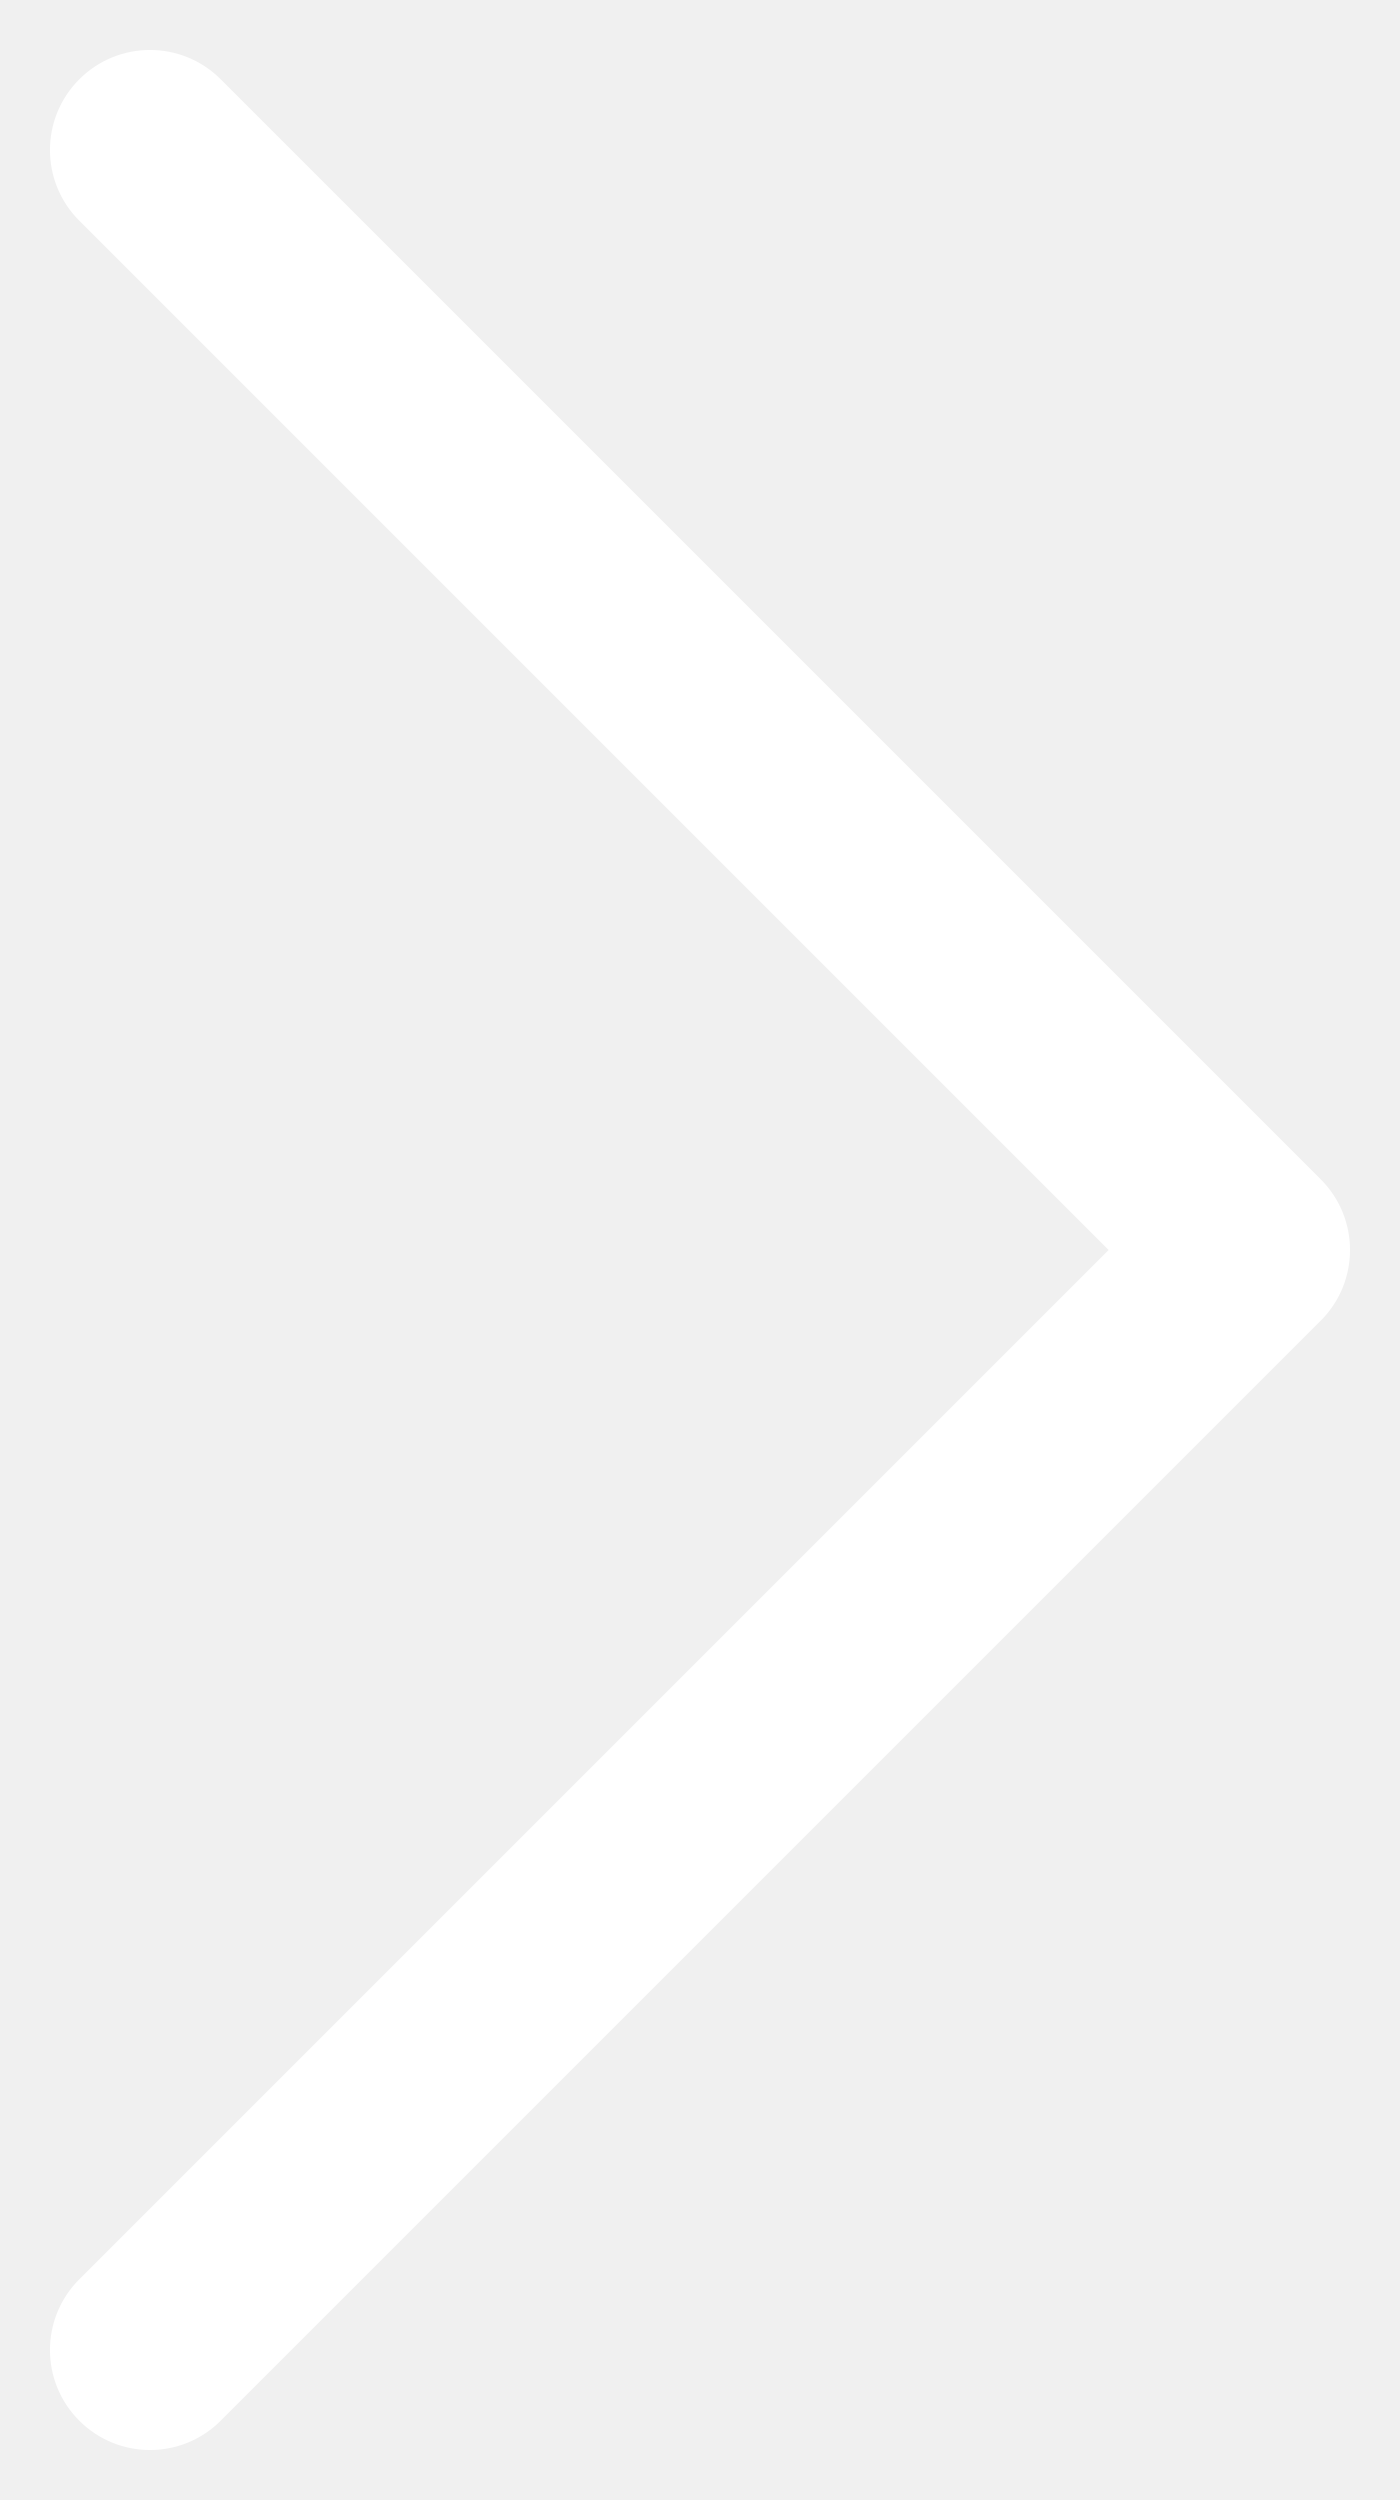
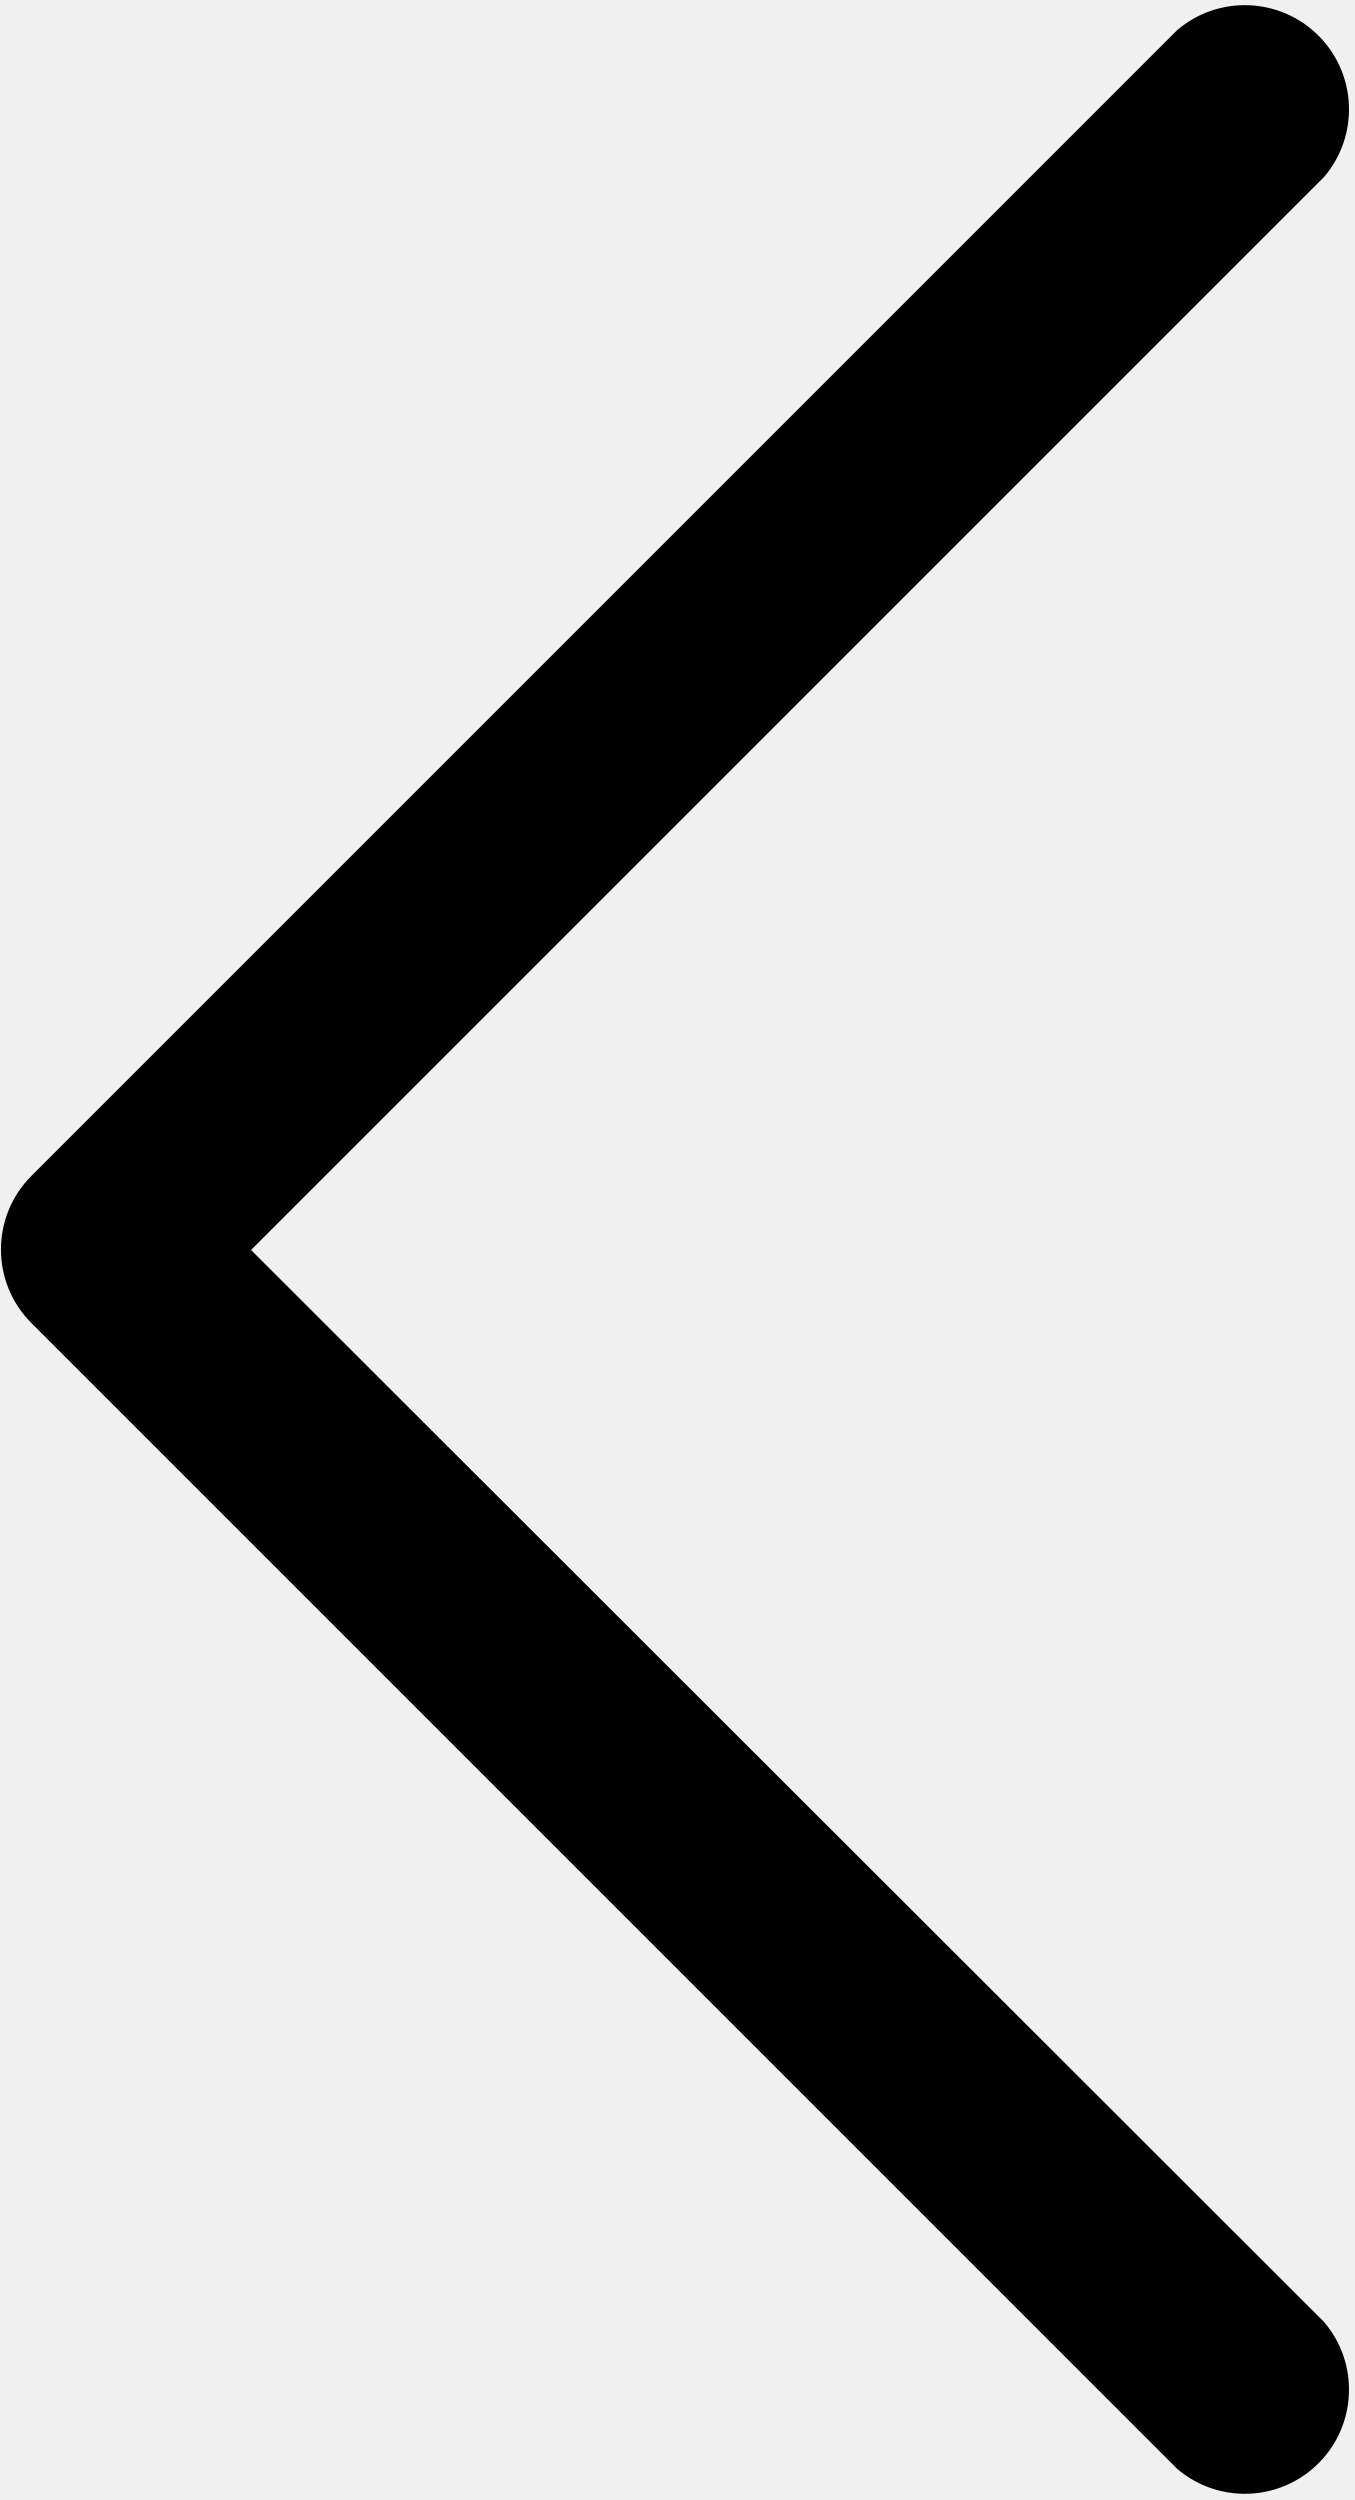
- <svg xmlns="http://www.w3.org/2000/svg" width="14px" height="25px" viewBox="0 0 14 25" version="1.1">
-   <defs />
-   <g id="02-Model-card" stroke="none" stroke-width="1" fill="none" fill-rule="evenodd">
-     <g id="02_Card/slider" transform="translate(-1327, -438)" fill-rule="nonzero" fill="#FFFFFF">
-       <g id="arrow-right" transform="translate(1288, 372)">
-         <path d="M56.293,84.707 C56.683,85.098 57.317,85.098 57.707,84.707 C58.098,84.317 58.098,83.683 57.707,83.293 L46.707,72.293 C46.317,71.902 45.683,71.902 45.293,72.293 L34.293,83.293 C33.902,83.683 33.902,84.317 34.293,84.707 C34.683,85.098 35.317,85.098 35.707,84.707 L46,74.414 L56.293,84.707 Z" id="Path-5" transform="translate(46, 78.5) rotate(-270) translate(-46, -78.5) " />
-       </g>
-     </g>
-   </g>
+ <svg xmlns="http://www.w3.org/2000/svg" viewBox="0 0 13 24">
+   <path d="M12.71,22.29a1,1,0,0,1-1.41,1.41l-11-11a1,1,0,0,1,0-1.41l11-11a1,1,0,0,1,1.41,1.41L2.41,12Z" />
</svg>
